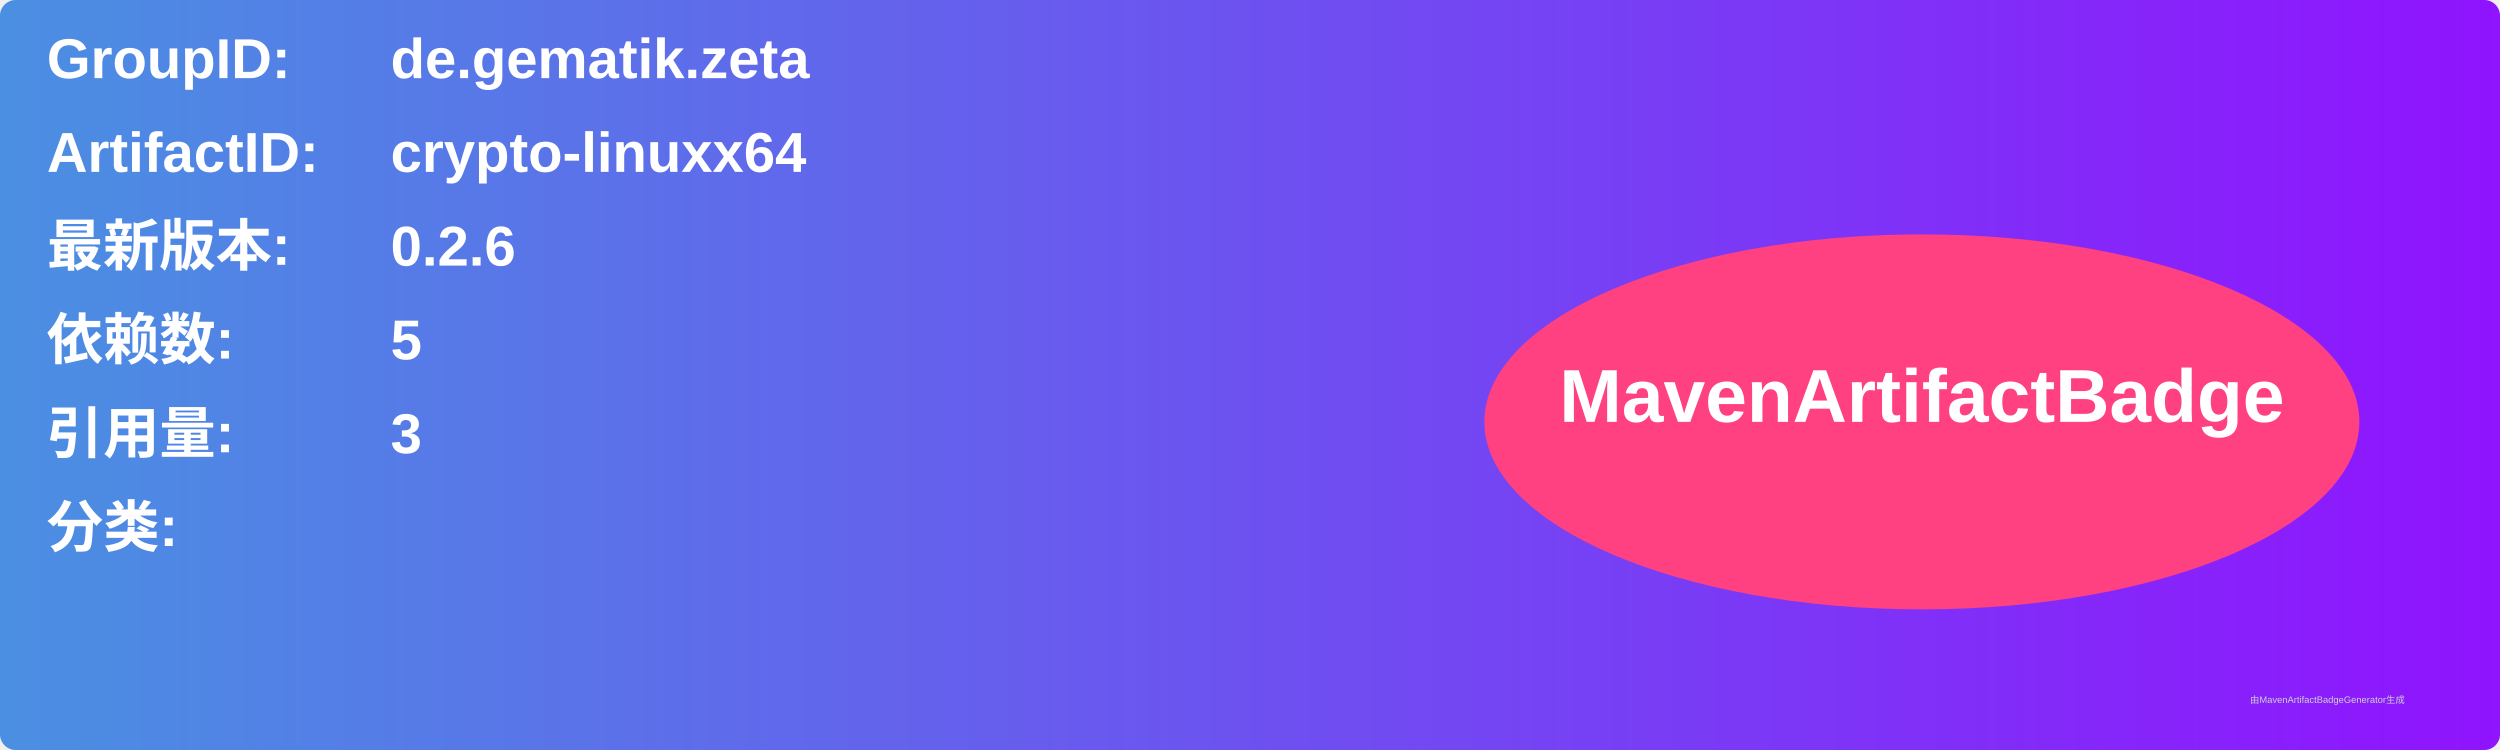
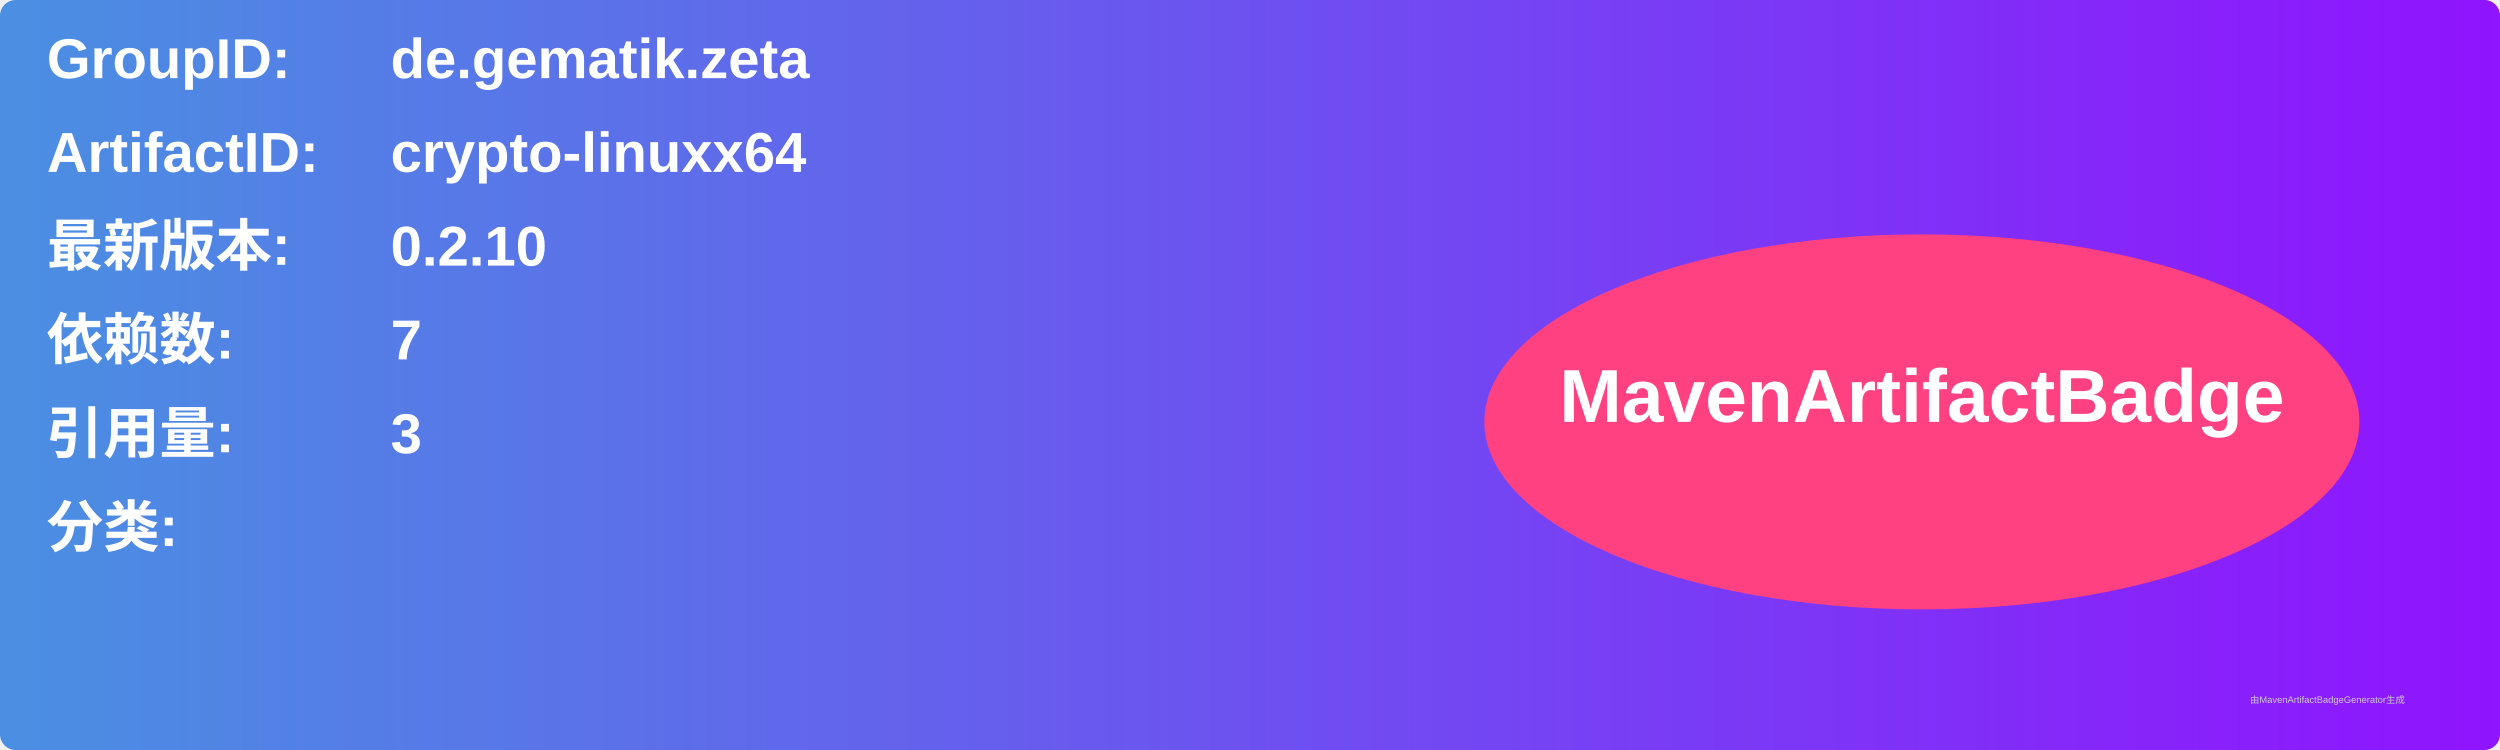
<svg xmlns="http://www.w3.org/2000/svg" width="800" height="240" viewBox="0 0 800 240">
  <linearGradient id="grad" x1="0%" y1="0%" x2="100%" y2="0%">
    <stop offset="0%" stop-color="#4a90e2" />
    <stop offset="100%" stop-color="#9013fe" />
  </linearGradient>
  <rect width="100%" height="100%" rx="5" ry="5" fill="url(#grad)" />
  <g transform="translate(15, 15)">
    <text x="0" y="10" font-family="Arial" font-size="18" fill="white" font-weight="bold" width="260">GroupID:</text>
    <text x="110" y="10" font-family="Arial" font-size="18" fill="white" font-weight="bold" width="460">de.gematik.zeta</text>
    <text x="0" y="40" font-family="Arial" font-size="18" fill="white" font-weight="bold" width="260">ArtifactID:</text>
    <text x="110" y="40" font-family="Arial" font-size="18" fill="white" font-weight="bold" width="460">crypto-linuxx64</text>
    <text x="0" y="70" font-family="Arial" font-size="18" fill="white" font-weight="bold">最新版本:</text>
    <text x="110" y="70" font-family="Arial" font-size="18" fill="white" font-weight="bold">
-       <tspan font-weight="bold">0.2.6</tspan>
+       <tspan font-weight="bold">0.2.10</tspan>
    </text>
    <text x="0" y="100" font-family="Arial" font-size="18" fill="white" font-weight="bold">依赖数: </text>
    <text x="110" y="100" font-family="Arial" font-size="18" fill="white">
-       <tspan font-weight="bold">5</tspan>
+       <tspan font-weight="bold">7</tspan>
    </text>
    <text x="0" y="130" font-family="Arial" font-size="18" fill="white" font-weight="bold">引用量: </text>
    <text x="110" y="130" font-family="Arial" font-size="18" fill="white">
      <tspan font-weight="bold">3</tspan>
    </text>
    <text x="0" y="160" font-family="Arial" font-size="18" fill="white" font-weight="bold">分类:</text>
    <text x="10" y="190" font-family="Arial" font-size="10" fill="white">
      <tspan font-weight="bold" />
    </text>
    <ellipse cx="600" cy="120" rx="140" ry="60" fill="#ff4081" />
    <text x="600" y="120" text-anchor="middle" font-family="Arial" font-size="24" fill="white" font-weight="bold">MavenArtifactBadge</text>
  </g>
  <text x="720" y="225" font-family="Arial" font-size="3" fill="#d0d0d0">由MavenArtifactBadgeGenerator生成</text>
</svg>
